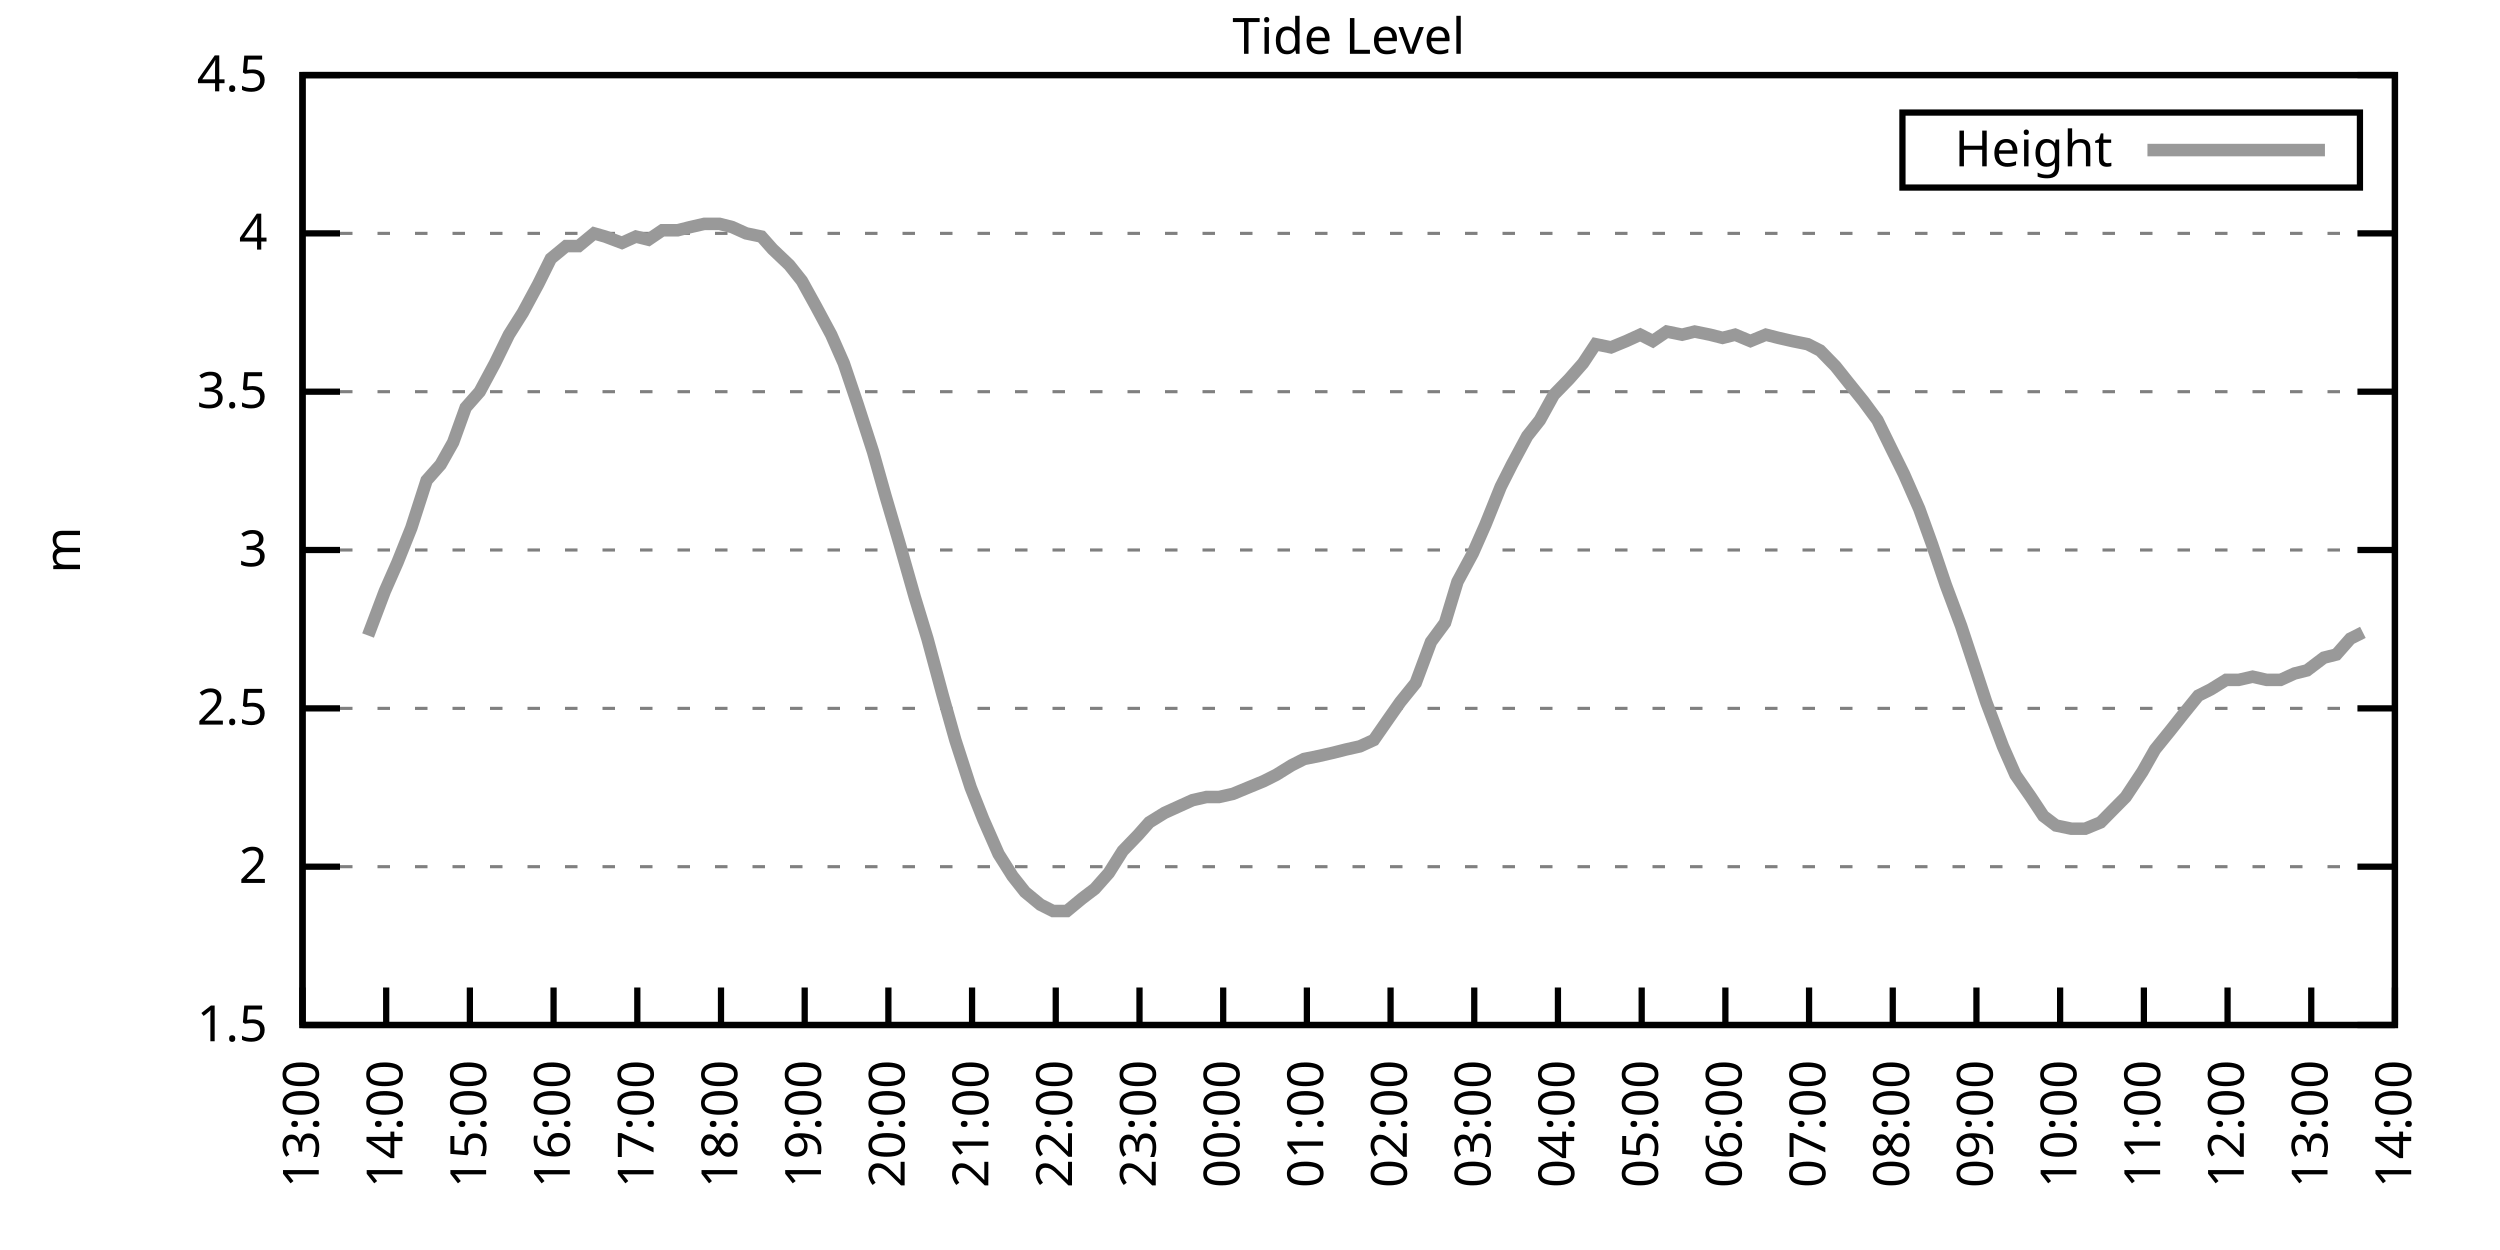
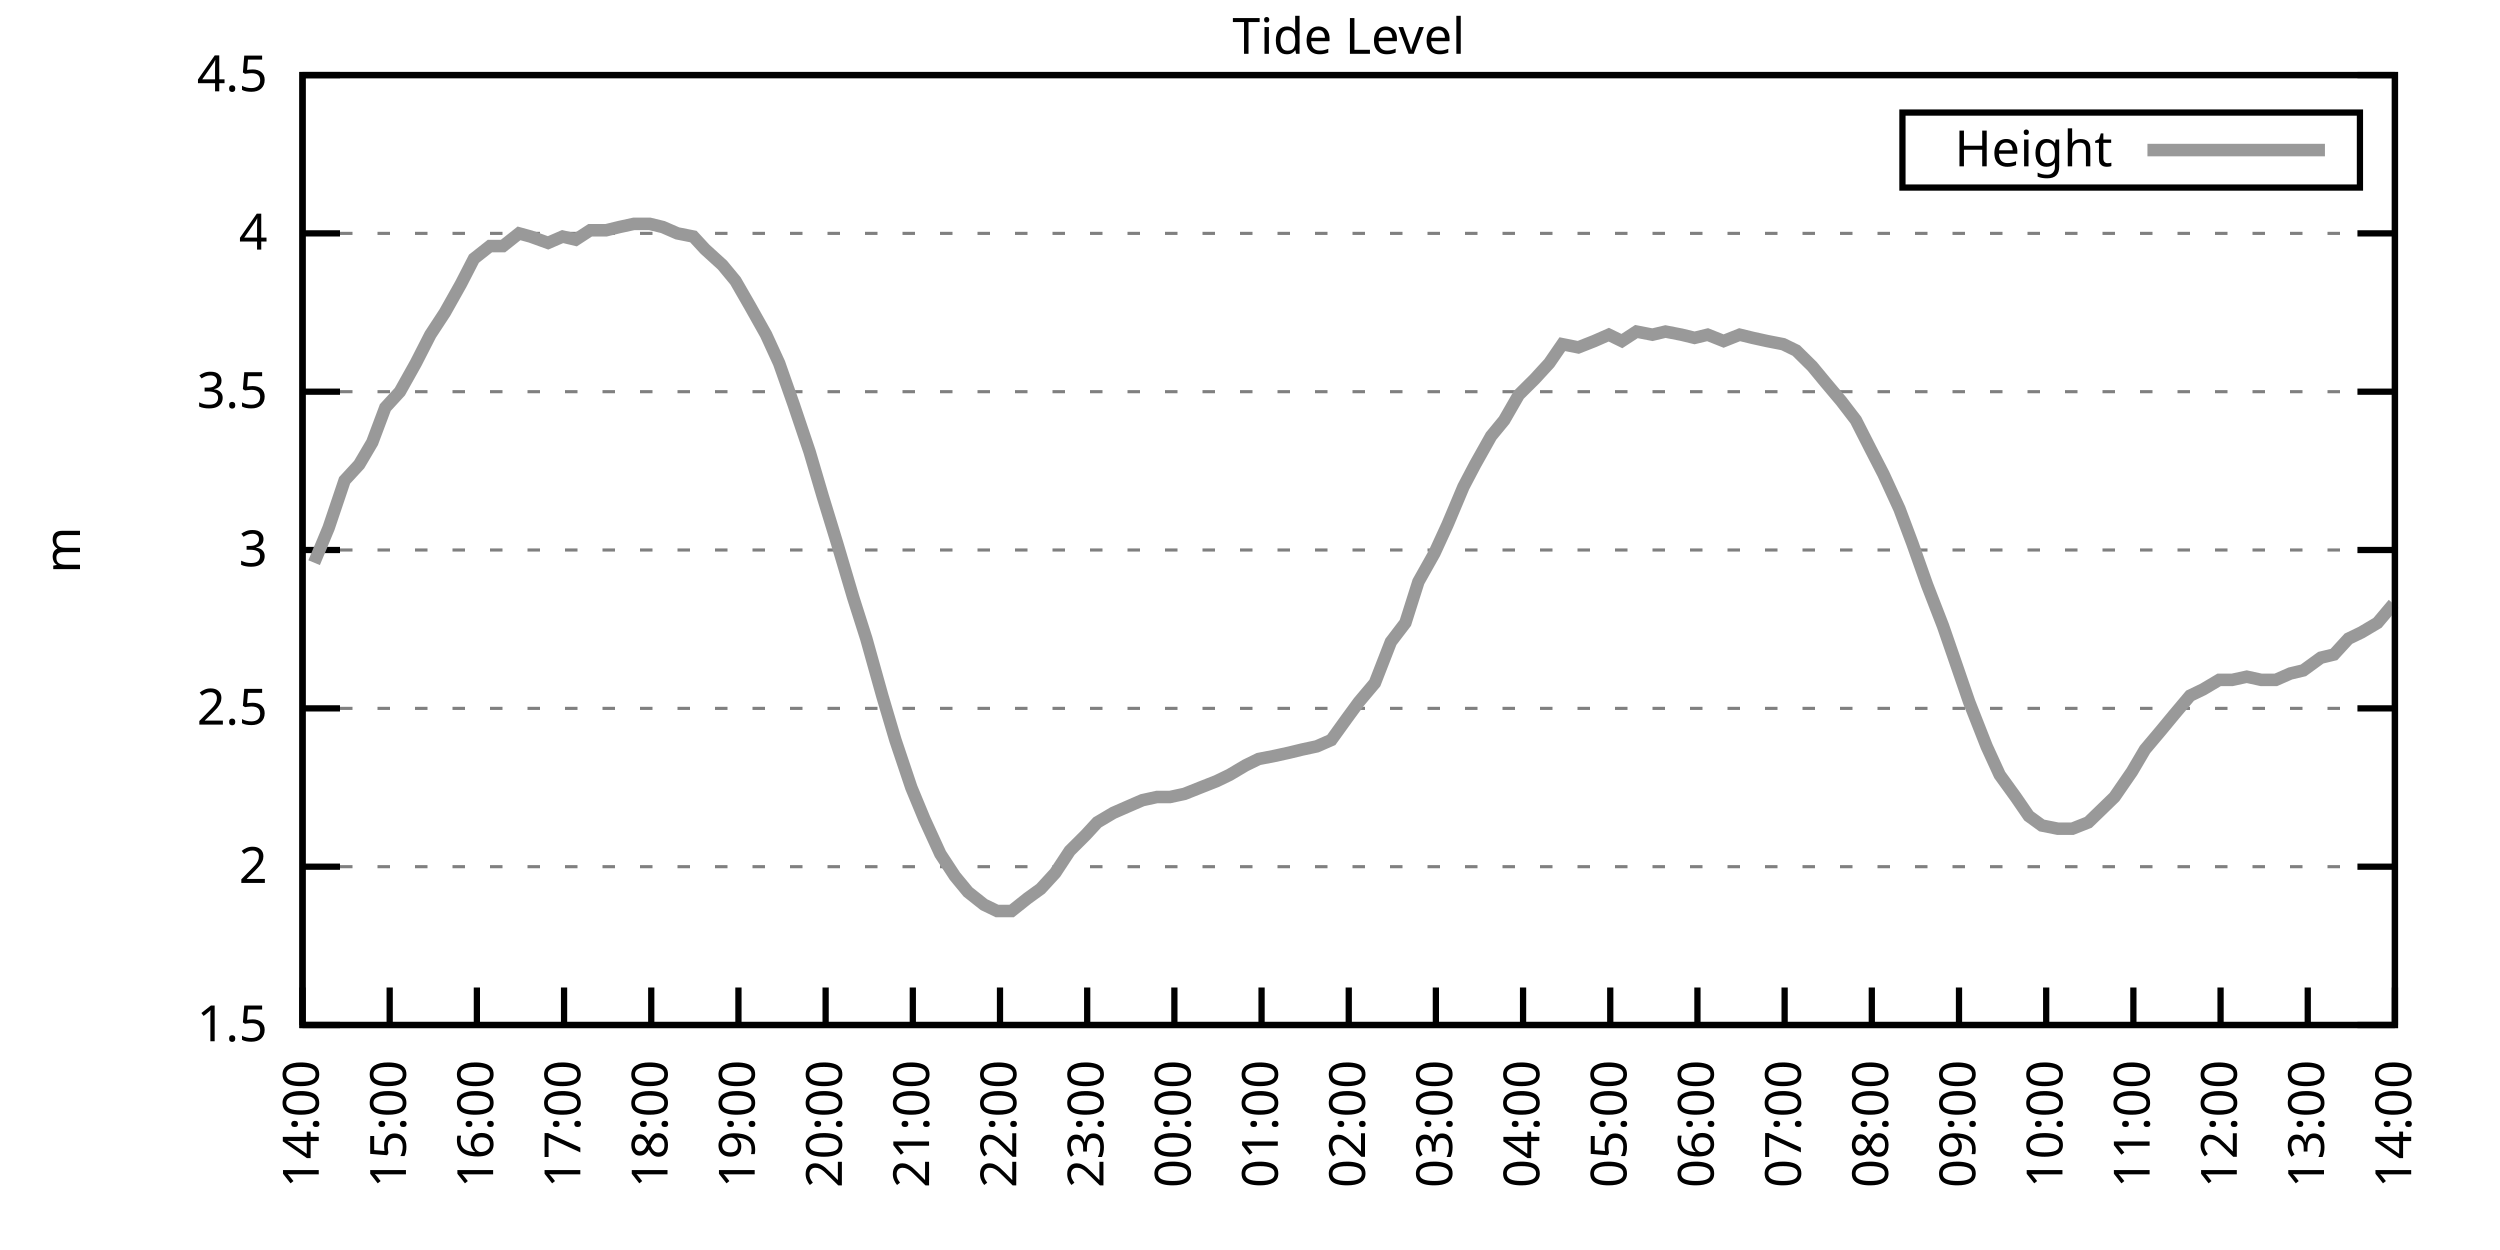
<svg xmlns="http://www.w3.org/2000/svg" xmlns:xlink="http://www.w3.org/1999/xlink" width="400" height="200" viewBox="0 0 400 200">
  <g id="gnuplot_canvas">
    <rect x="0" y="0" width="400" height="200" fill="none" />
    <defs>
      <circle id="gpDot" r="0.5" stroke-width="0.5" stroke="currentColor" />
      <path id="gpPt0" stroke-width="0.333" stroke="currentColor" d="M-1,0 h2 M0,-1 v2" />
      <path id="gpPt1" stroke-width="0.333" stroke="currentColor" d="M-1,-1 L1,1 M1,-1 L-1,1" />
      <path id="gpPt2" stroke-width="0.333" stroke="currentColor" d="M-1,0 L1,0 M0,-1 L0,1 M-1,-1 L1,1 M-1,1 L1,-1" />
      <rect id="gpPt3" stroke-width="0.333" stroke="currentColor" x="-1" y="-1" width="2" height="2" />
      <rect id="gpPt4" stroke-width="0.333" stroke="currentColor" fill="currentColor" x="-1" y="-1" width="2" height="2" />
      <circle id="gpPt5" stroke-width="0.333" stroke="currentColor" cx="0" cy="0" r="1" />
      <use xlink:href="#gpPt5" id="gpPt6" fill="currentColor" stroke="none" />
      <path id="gpPt7" stroke-width="0.333" stroke="currentColor" d="M0,-1.33 L-1.33,0.67 L1.33,0.67 z" />
      <use xlink:href="#gpPt7" id="gpPt8" fill="currentColor" stroke="none" />
      <use xlink:href="#gpPt7" id="gpPt9" stroke="currentColor" transform="rotate(180)" />
      <use xlink:href="#gpPt9" id="gpPt10" fill="currentColor" stroke="none" />
      <use xlink:href="#gpPt3" id="gpPt11" stroke="currentColor" transform="rotate(45)" />
      <use xlink:href="#gpPt11" id="gpPt12" fill="currentColor" stroke="none" />
      <path id="gpPt13" stroke-width="0.333" stroke="currentColor" d="M0,1.330 L1.265,0.411 L0.782,-1.067 L-0.782,-1.076 L-1.265,0.411 z" />
      <use xlink:href="#gpPt13" id="gpPt14" fill="currentColor" stroke="none" />
      <filter id="textbox" filterUnits="objectBoundingBox" x="0" y="0" height="1" width="1">
        <feFlood flood-color="white" flood-opacity="1" result="bgnd" />
        <feComposite in="SourceGraphic" in2="bgnd" operator="atop" />
      </filter>
      <filter id="greybox" filterUnits="objectBoundingBox" x="0" y="0" height="1" width="1">
        <feFlood flood-color="lightgrey" flood-opacity="1" result="grey" />
        <feComposite in="SourceGraphic" in2="grey" operator="atop" />
      </filter>
    </defs>
    <g fill="none" color="white" stroke="currentColor" stroke-width="1.00" stroke-linecap="butt" stroke-linejoin="miter">
</g>
    <g fill="none" color="black" stroke="currentColor" stroke-width="1.00" stroke-linecap="butt" stroke-linejoin="miter">
      <g stroke="none" shape-rendering="crispEdges">
        <polygon fill="rgb(255, 255, 255)" points="48.40,164.00 383.18,164.00 383.18,12.02 48.40,12.02 " />
      </g>
    </g>
    <g fill="none" color="black" stroke="currentColor" stroke-width="1.00" stroke-linecap="butt" stroke-linejoin="miter">
</g>
    <g fill="none" color="black" stroke="black" stroke-width="0.50" stroke-linecap="butt" stroke-linejoin="miter">
</g>
    <g fill="none" color="gray" stroke="currentColor" stroke-width="0.50" stroke-linecap="butt" stroke-linejoin="miter">
      <path stroke="gray" stroke-dasharray="2,4" class="gridline" d="M48.40,164.00 L383.19,164.00  " />
    </g>
    <g fill="none" color="gray" stroke="gray" stroke-width="1.00" stroke-linecap="butt" stroke-linejoin="miter">
</g>
    <g fill="none" color="black" stroke="currentColor" stroke-width="1.00" stroke-linecap="butt" stroke-linejoin="miter">
      <path stroke="black" d="M48.40,164.00 L54.40,164.00 M383.19,164.00 L377.19,164.00  " />
      <g transform="translate(42.80,166.60)" stroke="none" fill="black" font-family="Sans" font-size="8.00" text-anchor="end">
        <text>
          <tspan font-family="Sans"> 1.5</tspan>
        </text>
      </g>
    </g>
    <g fill="none" color="black" stroke="currentColor" stroke-width="1.00" stroke-linecap="butt" stroke-linejoin="miter">
</g>
    <g fill="none" color="black" stroke="black" stroke-width="0.50" stroke-linecap="butt" stroke-linejoin="miter">
</g>
    <g fill="none" color="gray" stroke="currentColor" stroke-width="0.50" stroke-linecap="butt" stroke-linejoin="miter">
      <path stroke="gray" stroke-dasharray="2,4" class="gridline" d="M48.40,138.67 L383.19,138.67  " />
    </g>
    <g fill="none" color="gray" stroke="gray" stroke-width="1.00" stroke-linecap="butt" stroke-linejoin="miter">
</g>
    <g fill="none" color="black" stroke="currentColor" stroke-width="1.00" stroke-linecap="butt" stroke-linejoin="miter">
      <path stroke="black" d="M48.40,138.67 L54.40,138.67 M383.19,138.67 L377.19,138.67  " />
      <g transform="translate(42.80,141.27)" stroke="none" fill="black" font-family="Sans" font-size="8.00" text-anchor="end">
        <text>
          <tspan font-family="Sans"> 2</tspan>
        </text>
      </g>
    </g>
    <g fill="none" color="black" stroke="currentColor" stroke-width="1.00" stroke-linecap="butt" stroke-linejoin="miter">
</g>
    <g fill="none" color="black" stroke="black" stroke-width="0.50" stroke-linecap="butt" stroke-linejoin="miter">
</g>
    <g fill="none" color="gray" stroke="currentColor" stroke-width="0.50" stroke-linecap="butt" stroke-linejoin="miter">
      <path stroke="gray" stroke-dasharray="2,4" class="gridline" d="M48.40,113.34 L383.19,113.34  " />
    </g>
    <g fill="none" color="gray" stroke="gray" stroke-width="1.00" stroke-linecap="butt" stroke-linejoin="miter">
</g>
    <g fill="none" color="black" stroke="currentColor" stroke-width="1.00" stroke-linecap="butt" stroke-linejoin="miter">
      <path stroke="black" d="M48.40,113.34 L54.40,113.34 M383.19,113.34 L377.19,113.34  " />
      <g transform="translate(42.80,115.94)" stroke="none" fill="black" font-family="Sans" font-size="8.00" text-anchor="end">
        <text>
          <tspan font-family="Sans"> 2.5</tspan>
        </text>
      </g>
    </g>
    <g fill="none" color="black" stroke="currentColor" stroke-width="1.00" stroke-linecap="butt" stroke-linejoin="miter">
</g>
    <g fill="none" color="black" stroke="black" stroke-width="0.50" stroke-linecap="butt" stroke-linejoin="miter">
</g>
    <g fill="none" color="gray" stroke="currentColor" stroke-width="0.50" stroke-linecap="butt" stroke-linejoin="miter">
      <path stroke="gray" stroke-dasharray="2,4" class="gridline" d="M48.40,88.00 L383.19,88.00  " />
    </g>
    <g fill="none" color="gray" stroke="gray" stroke-width="1.00" stroke-linecap="butt" stroke-linejoin="miter">
</g>
    <g fill="none" color="black" stroke="currentColor" stroke-width="1.00" stroke-linecap="butt" stroke-linejoin="miter">
      <path stroke="black" d="M48.40,88.00 L54.40,88.00 M383.19,88.00 L377.19,88.00  " />
      <g transform="translate(42.80,90.60)" stroke="none" fill="black" font-family="Sans" font-size="8.00" text-anchor="end">
        <text>
          <tspan font-family="Sans"> 3</tspan>
        </text>
      </g>
    </g>
    <g fill="none" color="black" stroke="currentColor" stroke-width="1.00" stroke-linecap="butt" stroke-linejoin="miter">
</g>
    <g fill="none" color="black" stroke="black" stroke-width="0.50" stroke-linecap="butt" stroke-linejoin="miter">
</g>
    <g fill="none" color="gray" stroke="currentColor" stroke-width="0.50" stroke-linecap="butt" stroke-linejoin="miter">
      <path stroke="gray" stroke-dasharray="2,4" class="gridline" d="M48.40,62.67 L383.19,62.67  " />
    </g>
    <g fill="none" color="gray" stroke="gray" stroke-width="1.00" stroke-linecap="butt" stroke-linejoin="miter">
</g>
    <g fill="none" color="black" stroke="currentColor" stroke-width="1.00" stroke-linecap="butt" stroke-linejoin="miter">
      <path stroke="black" d="M48.40,62.67 L54.40,62.67 M383.19,62.67 L377.19,62.67  " />
      <g transform="translate(42.80,65.27)" stroke="none" fill="black" font-family="Sans" font-size="8.00" text-anchor="end">
        <text>
          <tspan font-family="Sans"> 3.5</tspan>
        </text>
      </g>
    </g>
    <g fill="none" color="black" stroke="currentColor" stroke-width="1.00" stroke-linecap="butt" stroke-linejoin="miter">
</g>
    <g fill="none" color="black" stroke="black" stroke-width="0.50" stroke-linecap="butt" stroke-linejoin="miter">
</g>
    <g fill="none" color="gray" stroke="currentColor" stroke-width="0.50" stroke-linecap="butt" stroke-linejoin="miter">
      <path stroke="gray" stroke-dasharray="2,4" class="gridline" d="M48.40,37.34 L383.19,37.34  " />
    </g>
    <g fill="none" color="gray" stroke="gray" stroke-width="1.00" stroke-linecap="butt" stroke-linejoin="miter">
</g>
    <g fill="none" color="black" stroke="currentColor" stroke-width="1.00" stroke-linecap="butt" stroke-linejoin="miter">
      <path stroke="black" d="M48.40,37.34 L54.40,37.34 M383.19,37.34 L377.19,37.34  " />
      <g transform="translate(42.80,39.94)" stroke="none" fill="black" font-family="Sans" font-size="8.00" text-anchor="end">
        <text>
          <tspan font-family="Sans"> 4</tspan>
        </text>
      </g>
    </g>
    <g fill="none" color="black" stroke="currentColor" stroke-width="1.00" stroke-linecap="butt" stroke-linejoin="miter">
</g>
    <g fill="none" color="black" stroke="black" stroke-width="0.50" stroke-linecap="butt" stroke-linejoin="miter">
</g>
    <g fill="none" color="gray" stroke="currentColor" stroke-width="0.50" stroke-linecap="butt" stroke-linejoin="miter">
      <path stroke="gray" stroke-dasharray="2,4" class="gridline" d="M48.40,12.01 L383.19,12.01  " />
    </g>
    <g fill="none" color="gray" stroke="gray" stroke-width="1.00" stroke-linecap="butt" stroke-linejoin="miter">
</g>
    <g fill="none" color="black" stroke="currentColor" stroke-width="1.00" stroke-linecap="butt" stroke-linejoin="miter">
      <path stroke="black" d="M48.40,12.01 L54.40,12.01 M383.19,12.01 L377.19,12.01  " />
      <g transform="translate(42.80,14.61)" stroke="none" fill="black" font-family="Sans" font-size="8.00" text-anchor="end">
        <text>
          <tspan font-family="Sans"> 4.5</tspan>
        </text>
      </g>
    </g>
    <g fill="none" color="black" stroke="currentColor" stroke-width="1.00" stroke-linecap="butt" stroke-linejoin="miter">
      <path stroke="black" d="M48.40,164.00 L48.40,158.00  " />
      <g transform="translate(51.00,169.60) rotate(270.00)" stroke="none" fill="black" font-family="Sans" font-size="8.00" text-anchor="end">
        <text>
-           <tspan font-family="Sans">13:00</tspan>
-         </text>
-       </g>
-     </g>
-     <g fill="none" color="black" stroke="currentColor" stroke-width="1.00" stroke-linecap="butt" stroke-linejoin="miter">
-       <path stroke="black" d="M61.79,164.00 L61.79,158.00  " />
-       <g transform="translate(64.39,169.60) rotate(270.00)" stroke="none" fill="black" font-family="Sans" font-size="8.00" text-anchor="end">
-         <text>
          <tspan font-family="Sans">14:00</tspan>
        </text>
      </g>
    </g>
    <g fill="none" color="black" stroke="currentColor" stroke-width="1.00" stroke-linecap="butt" stroke-linejoin="miter">
-       <path stroke="black" d="M75.18,164.00 L75.18,158.00  " />
-       <g transform="translate(77.78,169.60) rotate(270.00)" stroke="none" fill="black" font-family="Sans" font-size="8.00" text-anchor="end">
+       <path stroke="black" d="M62.35,164.00 L62.35,158.00  " />
+       <g transform="translate(64.95,169.60) rotate(270.00)" stroke="none" fill="black" font-family="Sans" font-size="8.00" text-anchor="end">
        <text>
          <tspan font-family="Sans">15:00</tspan>
        </text>
      </g>
    </g>
    <g fill="none" color="black" stroke="currentColor" stroke-width="1.00" stroke-linecap="butt" stroke-linejoin="miter">
-       <path stroke="black" d="M88.57,164.00 L88.57,158.00  " />
-       <g transform="translate(91.17,169.60) rotate(270.00)" stroke="none" fill="black" font-family="Sans" font-size="8.00" text-anchor="end">
+       <path stroke="black" d="M76.30,164.00 L76.30,158.00  " />
+       <g transform="translate(78.90,169.60) rotate(270.00)" stroke="none" fill="black" font-family="Sans" font-size="8.00" text-anchor="end">
        <text>
          <tspan font-family="Sans">16:00</tspan>
        </text>
      </g>
    </g>
    <g fill="none" color="black" stroke="currentColor" stroke-width="1.00" stroke-linecap="butt" stroke-linejoin="miter">
-       <path stroke="black" d="M101.97,164.00 L101.97,158.00  " />
-       <g transform="translate(104.57,169.60) rotate(270.00)" stroke="none" fill="black" font-family="Sans" font-size="8.00" text-anchor="end">
+       <path stroke="black" d="M90.25,164.00 L90.25,158.00  " />
+       <g transform="translate(92.85,169.60) rotate(270.00)" stroke="none" fill="black" font-family="Sans" font-size="8.00" text-anchor="end">
        <text>
          <tspan font-family="Sans">17:00</tspan>
        </text>
      </g>
    </g>
    <g fill="none" color="black" stroke="currentColor" stroke-width="1.00" stroke-linecap="butt" stroke-linejoin="miter">
-       <path stroke="black" d="M115.36,164.00 L115.36,158.00  " />
-       <g transform="translate(117.96,169.60) rotate(270.00)" stroke="none" fill="black" font-family="Sans" font-size="8.00" text-anchor="end">
+       <path stroke="black" d="M104.20,164.00 L104.20,158.00  " />
+       <g transform="translate(106.80,169.60) rotate(270.00)" stroke="none" fill="black" font-family="Sans" font-size="8.00" text-anchor="end">
        <text>
          <tspan font-family="Sans">18:00</tspan>
        </text>
      </g>
    </g>
    <g fill="none" color="black" stroke="currentColor" stroke-width="1.00" stroke-linecap="butt" stroke-linejoin="miter">
-       <path stroke="black" d="M128.75,164.00 L128.75,158.00  " />
-       <g transform="translate(131.35,169.60) rotate(270.00)" stroke="none" fill="black" font-family="Sans" font-size="8.00" text-anchor="end">
+       <path stroke="black" d="M118.15,164.00 L118.15,158.00  " />
+       <g transform="translate(120.75,169.60) rotate(270.00)" stroke="none" fill="black" font-family="Sans" font-size="8.00" text-anchor="end">
        <text>
          <tspan font-family="Sans">19:00</tspan>
        </text>
      </g>
    </g>
    <g fill="none" color="black" stroke="currentColor" stroke-width="1.00" stroke-linecap="butt" stroke-linejoin="miter">
-       <path stroke="black" d="M142.14,164.00 L142.14,158.00  " />
-       <g transform="translate(144.74,169.60) rotate(270.00)" stroke="none" fill="black" font-family="Sans" font-size="8.00" text-anchor="end">
+       <path stroke="black" d="M132.10,164.00 L132.10,158.00  " />
+       <g transform="translate(134.70,169.60) rotate(270.00)" stroke="none" fill="black" font-family="Sans" font-size="8.00" text-anchor="end">
        <text>
          <tspan font-family="Sans">20:00</tspan>
        </text>
      </g>
    </g>
    <g fill="none" color="black" stroke="currentColor" stroke-width="1.00" stroke-linecap="butt" stroke-linejoin="miter">
-       <path stroke="black" d="M155.53,164.00 L155.53,158.00  " />
-       <g transform="translate(158.13,169.60) rotate(270.00)" stroke="none" fill="black" font-family="Sans" font-size="8.00" text-anchor="end">
+       <path stroke="black" d="M146.05,164.00 L146.05,158.00  " />
+       <g transform="translate(148.65,169.60) rotate(270.00)" stroke="none" fill="black" font-family="Sans" font-size="8.00" text-anchor="end">
        <text>
          <tspan font-family="Sans">21:00</tspan>
        </text>
      </g>
    </g>
    <g fill="none" color="black" stroke="currentColor" stroke-width="1.00" stroke-linecap="butt" stroke-linejoin="miter">
-       <path stroke="black" d="M168.92,164.00 L168.92,158.00  " />
-       <g transform="translate(171.52,169.60) rotate(270.00)" stroke="none" fill="black" font-family="Sans" font-size="8.00" text-anchor="end">
+       <path stroke="black" d="M160.00,164.00 L160.00,158.00  " />
+       <g transform="translate(162.60,169.60) rotate(270.00)" stroke="none" fill="black" font-family="Sans" font-size="8.00" text-anchor="end">
        <text>
          <tspan font-family="Sans">22:00</tspan>
        </text>
      </g>
    </g>
    <g fill="none" color="black" stroke="currentColor" stroke-width="1.00" stroke-linecap="butt" stroke-linejoin="miter">
-       <path stroke="black" d="M182.32,164.00 L182.32,158.00  " />
-       <g transform="translate(184.92,169.60) rotate(270.00)" stroke="none" fill="black" font-family="Sans" font-size="8.00" text-anchor="end">
+       <path stroke="black" d="M173.95,164.00 L173.95,158.00  " />
+       <g transform="translate(176.55,169.60) rotate(270.00)" stroke="none" fill="black" font-family="Sans" font-size="8.00" text-anchor="end">
        <text>
          <tspan font-family="Sans">23:00</tspan>
        </text>
      </g>
    </g>
    <g fill="none" color="black" stroke="currentColor" stroke-width="1.00" stroke-linecap="butt" stroke-linejoin="miter">
-       <path stroke="black" d="M195.71,164.00 L195.71,158.00  " />
-       <g transform="translate(198.31,169.60) rotate(270.00)" stroke="none" fill="black" font-family="Sans" font-size="8.00" text-anchor="end">
+       <path stroke="black" d="M187.90,164.00 L187.90,158.00  " />
+       <g transform="translate(190.50,169.60) rotate(270.00)" stroke="none" fill="black" font-family="Sans" font-size="8.00" text-anchor="end">
        <text>
          <tspan font-family="Sans">00:00</tspan>
        </text>
      </g>
    </g>
    <g fill="none" color="black" stroke="currentColor" stroke-width="1.00" stroke-linecap="butt" stroke-linejoin="miter">
-       <path stroke="black" d="M209.10,164.00 L209.10,158.00  " />
-       <g transform="translate(211.70,169.60) rotate(270.00)" stroke="none" fill="black" font-family="Sans" font-size="8.00" text-anchor="end">
+       <path stroke="black" d="M201.85,164.00 L201.85,158.00  " />
+       <g transform="translate(204.45,169.60) rotate(270.00)" stroke="none" fill="black" font-family="Sans" font-size="8.00" text-anchor="end">
        <text>
          <tspan font-family="Sans">01:00</tspan>
        </text>
      </g>
    </g>
    <g fill="none" color="black" stroke="currentColor" stroke-width="1.00" stroke-linecap="butt" stroke-linejoin="miter">
-       <path stroke="black" d="M222.49,164.00 L222.49,158.00  " />
-       <g transform="translate(225.09,169.60) rotate(270.00)" stroke="none" fill="black" font-family="Sans" font-size="8.00" text-anchor="end">
+       <path stroke="black" d="M215.80,164.00 L215.80,158.00  " />
+       <g transform="translate(218.40,169.60) rotate(270.00)" stroke="none" fill="black" font-family="Sans" font-size="8.00" text-anchor="end">
        <text>
          <tspan font-family="Sans">02:00</tspan>
        </text>
      </g>
    </g>
    <g fill="none" color="black" stroke="currentColor" stroke-width="1.00" stroke-linecap="butt" stroke-linejoin="miter">
-       <path stroke="black" d="M235.88,164.00 L235.88,158.00  " />
-       <g transform="translate(238.48,169.60) rotate(270.00)" stroke="none" fill="black" font-family="Sans" font-size="8.00" text-anchor="end">
+       <path stroke="black" d="M229.74,164.00 L229.74,158.00  " />
+       <g transform="translate(232.34,169.60) rotate(270.00)" stroke="none" fill="black" font-family="Sans" font-size="8.00" text-anchor="end">
        <text>
          <tspan font-family="Sans">03:00</tspan>
        </text>
      </g>
    </g>
    <g fill="none" color="black" stroke="currentColor" stroke-width="1.00" stroke-linecap="butt" stroke-linejoin="miter">
-       <path stroke="black" d="M249.27,164.00 L249.27,158.00  " />
-       <g transform="translate(251.87,169.60) rotate(270.00)" stroke="none" fill="black" font-family="Sans" font-size="8.00" text-anchor="end">
+       <path stroke="black" d="M243.69,164.00 L243.69,158.00  " />
+       <g transform="translate(246.29,169.60) rotate(270.00)" stroke="none" fill="black" font-family="Sans" font-size="8.00" text-anchor="end">
        <text>
          <tspan font-family="Sans">04:00</tspan>
        </text>
      </g>
    </g>
    <g fill="none" color="black" stroke="currentColor" stroke-width="1.00" stroke-linecap="butt" stroke-linejoin="miter">
-       <path stroke="black" d="M262.67,164.00 L262.67,158.00  " />
-       <g transform="translate(265.27,169.60) rotate(270.00)" stroke="none" fill="black" font-family="Sans" font-size="8.00" text-anchor="end">
+       <path stroke="black" d="M257.64,164.00 L257.64,158.00  " />
+       <g transform="translate(260.24,169.60) rotate(270.00)" stroke="none" fill="black" font-family="Sans" font-size="8.00" text-anchor="end">
        <text>
          <tspan font-family="Sans">05:00</tspan>
        </text>
      </g>
    </g>
    <g fill="none" color="black" stroke="currentColor" stroke-width="1.00" stroke-linecap="butt" stroke-linejoin="miter">
-       <path stroke="black" d="M276.06,164.00 L276.06,158.00  " />
-       <g transform="translate(278.66,169.60) rotate(270.00)" stroke="none" fill="black" font-family="Sans" font-size="8.00" text-anchor="end">
+       <path stroke="black" d="M271.59,164.00 L271.59,158.00  " />
+       <g transform="translate(274.19,169.60) rotate(270.00)" stroke="none" fill="black" font-family="Sans" font-size="8.00" text-anchor="end">
        <text>
          <tspan font-family="Sans">06:00</tspan>
        </text>
      </g>
    </g>
    <g fill="none" color="black" stroke="currentColor" stroke-width="1.00" stroke-linecap="butt" stroke-linejoin="miter">
-       <path stroke="black" d="M289.45,164.00 L289.45,158.00  " />
-       <g transform="translate(292.05,169.60) rotate(270.00)" stroke="none" fill="black" font-family="Sans" font-size="8.00" text-anchor="end">
+       <path stroke="black" d="M285.54,164.00 L285.54,158.00  " />
+       <g transform="translate(288.14,169.60) rotate(270.00)" stroke="none" fill="black" font-family="Sans" font-size="8.00" text-anchor="end">
        <text>
          <tspan font-family="Sans">07:00</tspan>
        </text>
      </g>
    </g>
    <g fill="none" color="black" stroke="currentColor" stroke-width="1.00" stroke-linecap="butt" stroke-linejoin="miter">
-       <path stroke="black" d="M302.84,164.00 L302.84,158.00  " />
-       <g transform="translate(305.44,169.60) rotate(270.00)" stroke="none" fill="black" font-family="Sans" font-size="8.00" text-anchor="end">
+       <path stroke="black" d="M299.49,164.00 L299.49,158.00  " />
+       <g transform="translate(302.09,169.60) rotate(270.00)" stroke="none" fill="black" font-family="Sans" font-size="8.00" text-anchor="end">
        <text>
          <tspan font-family="Sans">08:00</tspan>
        </text>
      </g>
    </g>
    <g fill="none" color="black" stroke="currentColor" stroke-width="1.00" stroke-linecap="butt" stroke-linejoin="miter">
-       <path stroke="black" d="M316.23,164.00 L316.23,158.00  " />
-       <g transform="translate(318.83,169.60) rotate(270.00)" stroke="none" fill="black" font-family="Sans" font-size="8.00" text-anchor="end">
+       <path stroke="black" d="M313.44,164.00 L313.44,158.00  " />
+       <g transform="translate(316.04,169.60) rotate(270.00)" stroke="none" fill="black" font-family="Sans" font-size="8.00" text-anchor="end">
        <text>
          <tspan font-family="Sans">09:00</tspan>
        </text>
      </g>
    </g>
    <g fill="none" color="black" stroke="currentColor" stroke-width="1.00" stroke-linecap="butt" stroke-linejoin="miter">
-       <path stroke="black" d="M329.62,164.00 L329.62,158.00  " />
-       <g transform="translate(332.22,169.60) rotate(270.00)" stroke="none" fill="black" font-family="Sans" font-size="8.00" text-anchor="end">
+       <path stroke="black" d="M327.39,164.00 L327.39,158.00  " />
+       <g transform="translate(329.99,169.60) rotate(270.00)" stroke="none" fill="black" font-family="Sans" font-size="8.00" text-anchor="end">
        <text>
          <tspan font-family="Sans">10:00</tspan>
        </text>
      </g>
    </g>
    <g fill="none" color="black" stroke="currentColor" stroke-width="1.00" stroke-linecap="butt" stroke-linejoin="miter">
-       <path stroke="black" d="M343.02,164.00 L343.02,158.00  " />
-       <g transform="translate(345.62,169.60) rotate(270.00)" stroke="none" fill="black" font-family="Sans" font-size="8.00" text-anchor="end">
+       <path stroke="black" d="M341.34,164.00 L341.34,158.00  " />
+       <g transform="translate(343.94,169.60) rotate(270.00)" stroke="none" fill="black" font-family="Sans" font-size="8.00" text-anchor="end">
        <text>
          <tspan font-family="Sans">11:00</tspan>
        </text>
      </g>
    </g>
    <g fill="none" color="black" stroke="currentColor" stroke-width="1.00" stroke-linecap="butt" stroke-linejoin="miter">
-       <path stroke="black" d="M356.41,164.00 L356.41,158.00  " />
-       <g transform="translate(359.01,169.60) rotate(270.00)" stroke="none" fill="black" font-family="Sans" font-size="8.00" text-anchor="end">
+       <path stroke="black" d="M355.29,164.00 L355.29,158.00  " />
+       <g transform="translate(357.89,169.60) rotate(270.00)" stroke="none" fill="black" font-family="Sans" font-size="8.00" text-anchor="end">
        <text>
          <tspan font-family="Sans">12:00</tspan>
        </text>
      </g>
    </g>
    <g fill="none" color="black" stroke="currentColor" stroke-width="1.00" stroke-linecap="butt" stroke-linejoin="miter">
-       <path stroke="black" d="M369.80,164.00 L369.80,158.00  " />
-       <g transform="translate(372.40,169.60) rotate(270.00)" stroke="none" fill="black" font-family="Sans" font-size="8.00" text-anchor="end">
+       <path stroke="black" d="M369.24,164.00 L369.24,158.00  " />
+       <g transform="translate(371.84,169.60) rotate(270.00)" stroke="none" fill="black" font-family="Sans" font-size="8.00" text-anchor="end">
        <text>
          <tspan font-family="Sans">13:00</tspan>
        </text>
      </g>
    </g>
    <g fill="none" color="black" stroke="currentColor" stroke-width="1.00" stroke-linecap="butt" stroke-linejoin="miter">
      <path stroke="black" d="M383.19,164.00 L383.19,158.00  " />
      <g transform="translate(385.79,169.60) rotate(270.00)" stroke="none" fill="black" font-family="Sans" font-size="8.00" text-anchor="end">
        <text>
          <tspan font-family="Sans">14:00</tspan>
        </text>
      </g>
    </g>
    <g fill="none" color="black" stroke="currentColor" stroke-width="1.00" stroke-linecap="butt" stroke-linejoin="miter">
</g>
    <g fill="none" color="black" stroke="currentColor" stroke-width="1.00" stroke-linecap="butt" stroke-linejoin="miter">
      <path stroke="black" d="M48.40,12.01 L48.40,164.00 L383.19,164.00 L383.19,12.01 L48.40,12.01 Z  " />
    </g>
    <g fill="none" color="black" stroke="currentColor" stroke-width="1.00" stroke-linecap="butt" stroke-linejoin="miter">
</g>
    <g fill="none" color="black" stroke="currentColor" stroke-width="1.00" stroke-linecap="butt" stroke-linejoin="miter">
      <path stroke="black" d="M304.39,30.01 L304.39,18.01 L377.59,18.01 L377.59,30.01 L304.39,30.01 Z  " />
    </g>
    <g id="Tide_level_plot_1">
      <g fill="none" color="white" stroke="black" stroke-width="2.00" stroke-linecap="butt" stroke-linejoin="miter">
</g>
      <g fill="none" color="black" stroke="currentColor" stroke-width="2.00" stroke-linecap="butt" stroke-linejoin="miter">
        <g transform="translate(337.99,26.61)" stroke="none" fill="black" font-family="Sans" font-size="8.00" text-anchor="end">
          <text>
            <tspan font-family="Sans">Height</tspan>
          </text>
        </g>
      </g>
      <g fill="none" color="black" stroke="currentColor" stroke-width="2.00" stroke-linecap="butt" stroke-linejoin="miter">
-         <path stroke="rgb(153, 153, 153)" d="M343.59,24.01 L371.99,24.01 M58.89,101.68 L61.57,94.59 L63.58,90.03 L65.81,84.46 L68.26,76.86 L70.50,74.33   L72.50,70.78 L74.51,65.21 L76.75,62.67 L79.20,58.11 L81.43,53.55 L83.66,50.01 L86.12,45.45 L88.13,41.39   L90.58,39.37 L92.59,39.37 L95.05,37.34 L96.83,37.85 L99.51,38.86 L101.74,37.85 L103.75,38.35 L105.98,36.84   L108.44,36.84 L110.45,36.33 L112.68,35.82 L115.13,35.82 L117.14,36.33 L119.38,37.34 L121.83,37.85 L123.62,39.87   L126.29,42.41 L128.30,44.94 L130.54,48.99 L132.99,53.55 L135.00,58.11 L137.23,64.70 L139.69,72.30 L141.69,79.39   L143.93,86.99 L146.38,95.60 L148.39,102.19 L150.85,111.31 L152.85,118.40 L155.31,126.00 L157.32,131.07 L159.77,136.64   L162.01,140.19 L164.01,142.72 L166.47,144.75 L168.48,145.76 L170.71,145.76 L173.17,143.73 L175.17,142.21 L177.41,139.68   L179.64,136.14 L182.09,133.60 L183.88,131.58 L186.33,130.06 L188.57,129.04 L190.80,128.03 L193.03,127.52 L195.04,127.52   L197.27,127.02 L199.73,126.00 L202.18,124.99 L204.19,123.98 L206.64,122.46 L208.65,121.44 L211.11,120.94 L213.34,120.43   L215.35,119.92 L217.58,119.42 L219.81,118.40 L222.27,114.86 L224.05,112.32 L226.51,109.28 L228.96,102.70 L231.20,99.66   L233.20,93.07 L235.66,88.51 L237.67,83.95 L240.12,77.87 L241.91,74.33 L244.36,69.77 L246.37,67.23 L248.60,63.18   L251.06,60.65 L253.29,58.11 L255.30,55.07 L257.76,55.58 L260.21,54.57 L262.44,53.55 L264.45,54.57 L266.68,53.05   L269.14,53.55 L271.15,53.05 L273.60,53.55 L275.61,54.06 L277.62,53.55 L280.07,54.57 L282.53,53.55 L284.54,54.06   L286.77,54.57 L289.23,55.07 L291.23,56.09 L293.69,58.62 L295.70,61.15 L298.15,64.19 L300.39,67.23 L302.62,71.79   L304.63,75.85 L307.08,81.42 L309.09,86.99 L311.32,93.58 L313.78,100.16 L315.79,106.24 L317.79,112.32 L320.47,119.42   L322.48,123.98 L324.94,127.52 L326.95,130.56 L328.95,132.08 L331.41,132.59 L333.64,132.59 L336.10,131.58 L338.10,129.55   L340.11,127.52 L342.79,123.47 L344.80,119.92 L347.26,116.88 L349.26,114.35 L351.72,111.31 L353.73,110.30 L356.18,108.78   L358.19,108.78 L360.42,108.27 L362.66,108.78 L364.89,108.78 L367.12,107.76 L369.13,107.26 L371.81,105.23 L373.82,104.72   L376.05,102.19 L378.06,101.18  " />
+         <path stroke="rgb(153, 153, 153)" d="M343.59,24.01 L371.99,24.01 M50.26,90.03 L52.58,84.46 L55.14,76.86 L57.47,74.33 L59.56,70.78 L61.65,65.21   L63.98,62.67 L66.53,58.11 L68.86,53.55 L71.18,50.01 L73.74,45.45 L75.83,41.39 L78.39,39.37 L80.48,39.37   L83.04,37.34 L84.90,37.85 L87.69,38.86 L90.02,37.85 L92.11,38.35 L94.43,36.84 L96.99,36.84 L99.08,36.33   L101.41,35.82 L103.97,35.82 L106.06,36.33 L108.38,37.34 L110.94,37.85 L112.80,39.87 L115.59,42.41 L117.68,44.94   L120.01,48.99 L122.57,53.55 L124.66,58.11 L126.98,64.70 L129.54,72.30 L131.63,79.39 L133.96,86.99 L136.51,95.60   L138.61,102.19 L141.16,111.31 L143.26,118.40 L145.81,126.00 L147.91,131.07 L150.46,136.64 L152.79,140.19 L154.88,142.72   L157.44,144.75 L159.53,145.76 L161.86,145.76 L164.41,143.73 L166.51,142.21 L168.83,139.68 L171.16,136.14 L173.71,133.60   L175.57,131.58 L178.13,130.06 L180.46,129.04 L182.78,128.03 L185.11,127.52 L187.20,127.52 L189.52,127.02 L192.08,126.00   L194.64,124.99 L196.73,123.98 L199.29,122.46 L201.38,121.44 L203.94,120.94 L206.26,120.43 L208.36,119.92 L210.68,119.42   L213.01,118.40 L215.56,114.86 L217.42,112.32 L219.98,109.28 L222.54,102.70 L224.86,99.66 L226.95,93.07 L229.51,88.51   L231.60,83.95 L234.16,77.87 L236.02,74.33 L238.58,69.77 L240.67,67.23 L243.00,63.18 L245.55,60.65 L247.88,58.11   L249.97,55.07 L252.53,55.58 L255.09,54.57 L257.41,53.55 L259.50,54.57 L261.83,53.05 L264.39,53.55 L266.48,53.05   L269.04,53.55 L271.13,54.06 L273.22,53.55 L275.78,54.57 L278.34,53.55 L280.43,54.06 L282.75,54.57 L285.31,55.07   L287.40,56.09 L289.96,58.62 L292.05,61.15 L294.61,64.19 L296.94,67.23 L299.26,71.79 L301.35,75.85 L303.91,81.42   L306.00,86.99 L308.33,93.58 L310.88,100.16 L312.98,106.24 L315.07,112.32 L317.86,119.42 L319.95,123.98 L322.51,127.52   L324.60,130.56 L326.69,132.08 L329.25,132.59 L331.58,132.59 L334.13,131.58 L336.23,129.55 L338.32,127.52 L341.11,123.47   L343.20,119.92 L345.76,116.88 L347.85,114.35 L350.41,111.31 L352.50,110.30 L355.06,108.78 L357.15,108.78 L359.48,108.27   L361.80,108.78 L364.13,108.78 L366.45,107.76 L368.54,107.26 L371.33,105.23 L373.43,104.72 L375.75,102.19 L377.84,101.18   L380.40,99.66 L382.96,96.62  " />
      </g>
    </g>
    <g fill="none" color="black" stroke="currentColor" stroke-width="2.00" stroke-linecap="butt" stroke-linejoin="miter">
</g>
    <g fill="none" color="black" stroke="black" stroke-width="1.00" stroke-linecap="butt" stroke-linejoin="miter">
</g>
    <g fill="none" color="black" stroke="currentColor" stroke-width="1.00" stroke-linecap="butt" stroke-linejoin="miter">
      <path stroke="black" d="M48.40,12.01 L48.40,164.00 L383.19,164.00 L383.19,12.01 L48.40,12.01 Z  " />
      <g transform="translate(12.80,88.01) rotate(270.00)" stroke="none" fill="black" font-family="Sans" font-size="8.00" text-anchor="middle">
        <text>
          <tspan font-family="Sans">m</tspan>
        </text>
      </g>
    </g>
    <g fill="none" color="black" stroke="currentColor" stroke-width="1.00" stroke-linecap="butt" stroke-linejoin="miter">
</g>
    <g fill="none" color="black" stroke="currentColor" stroke-width="1.00" stroke-linecap="butt" stroke-linejoin="miter">
      <g transform="translate(215.79,8.61)" stroke="none" fill="black" font-family="Sans" font-size="8.00" text-anchor="middle">
        <text>
          <tspan font-family="Sans">Tide Level</tspan>
        </text>
      </g>
    </g>
    <g fill="none" color="black" stroke="currentColor" stroke-width="1.00" stroke-linecap="butt" stroke-linejoin="miter">
</g>
  </g>
</svg>
